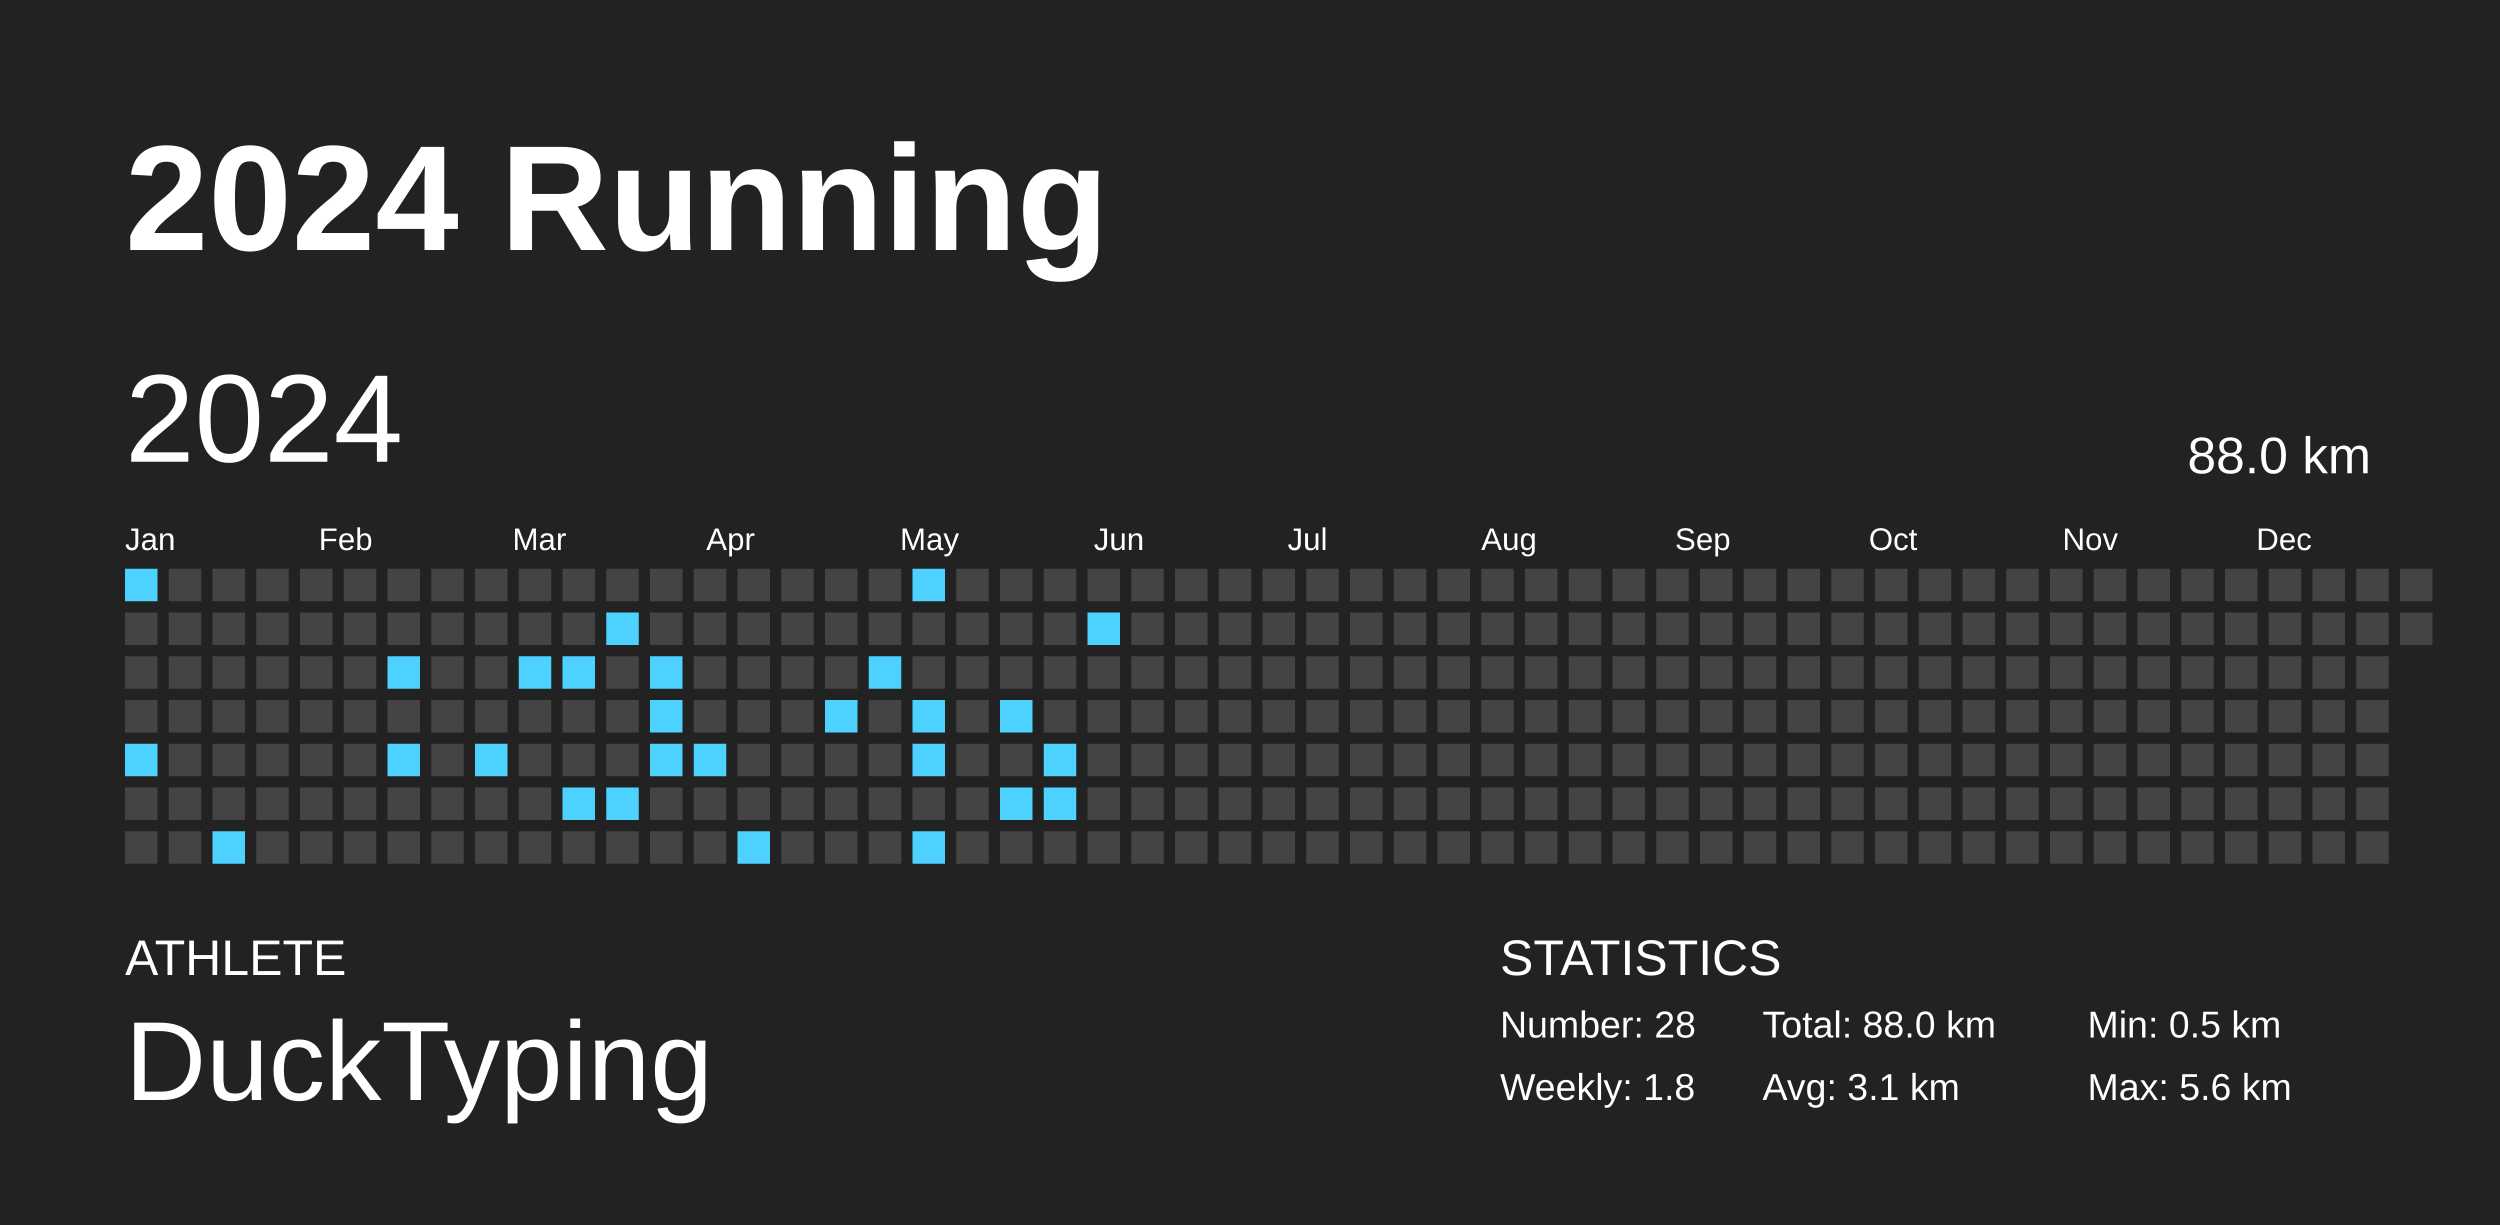
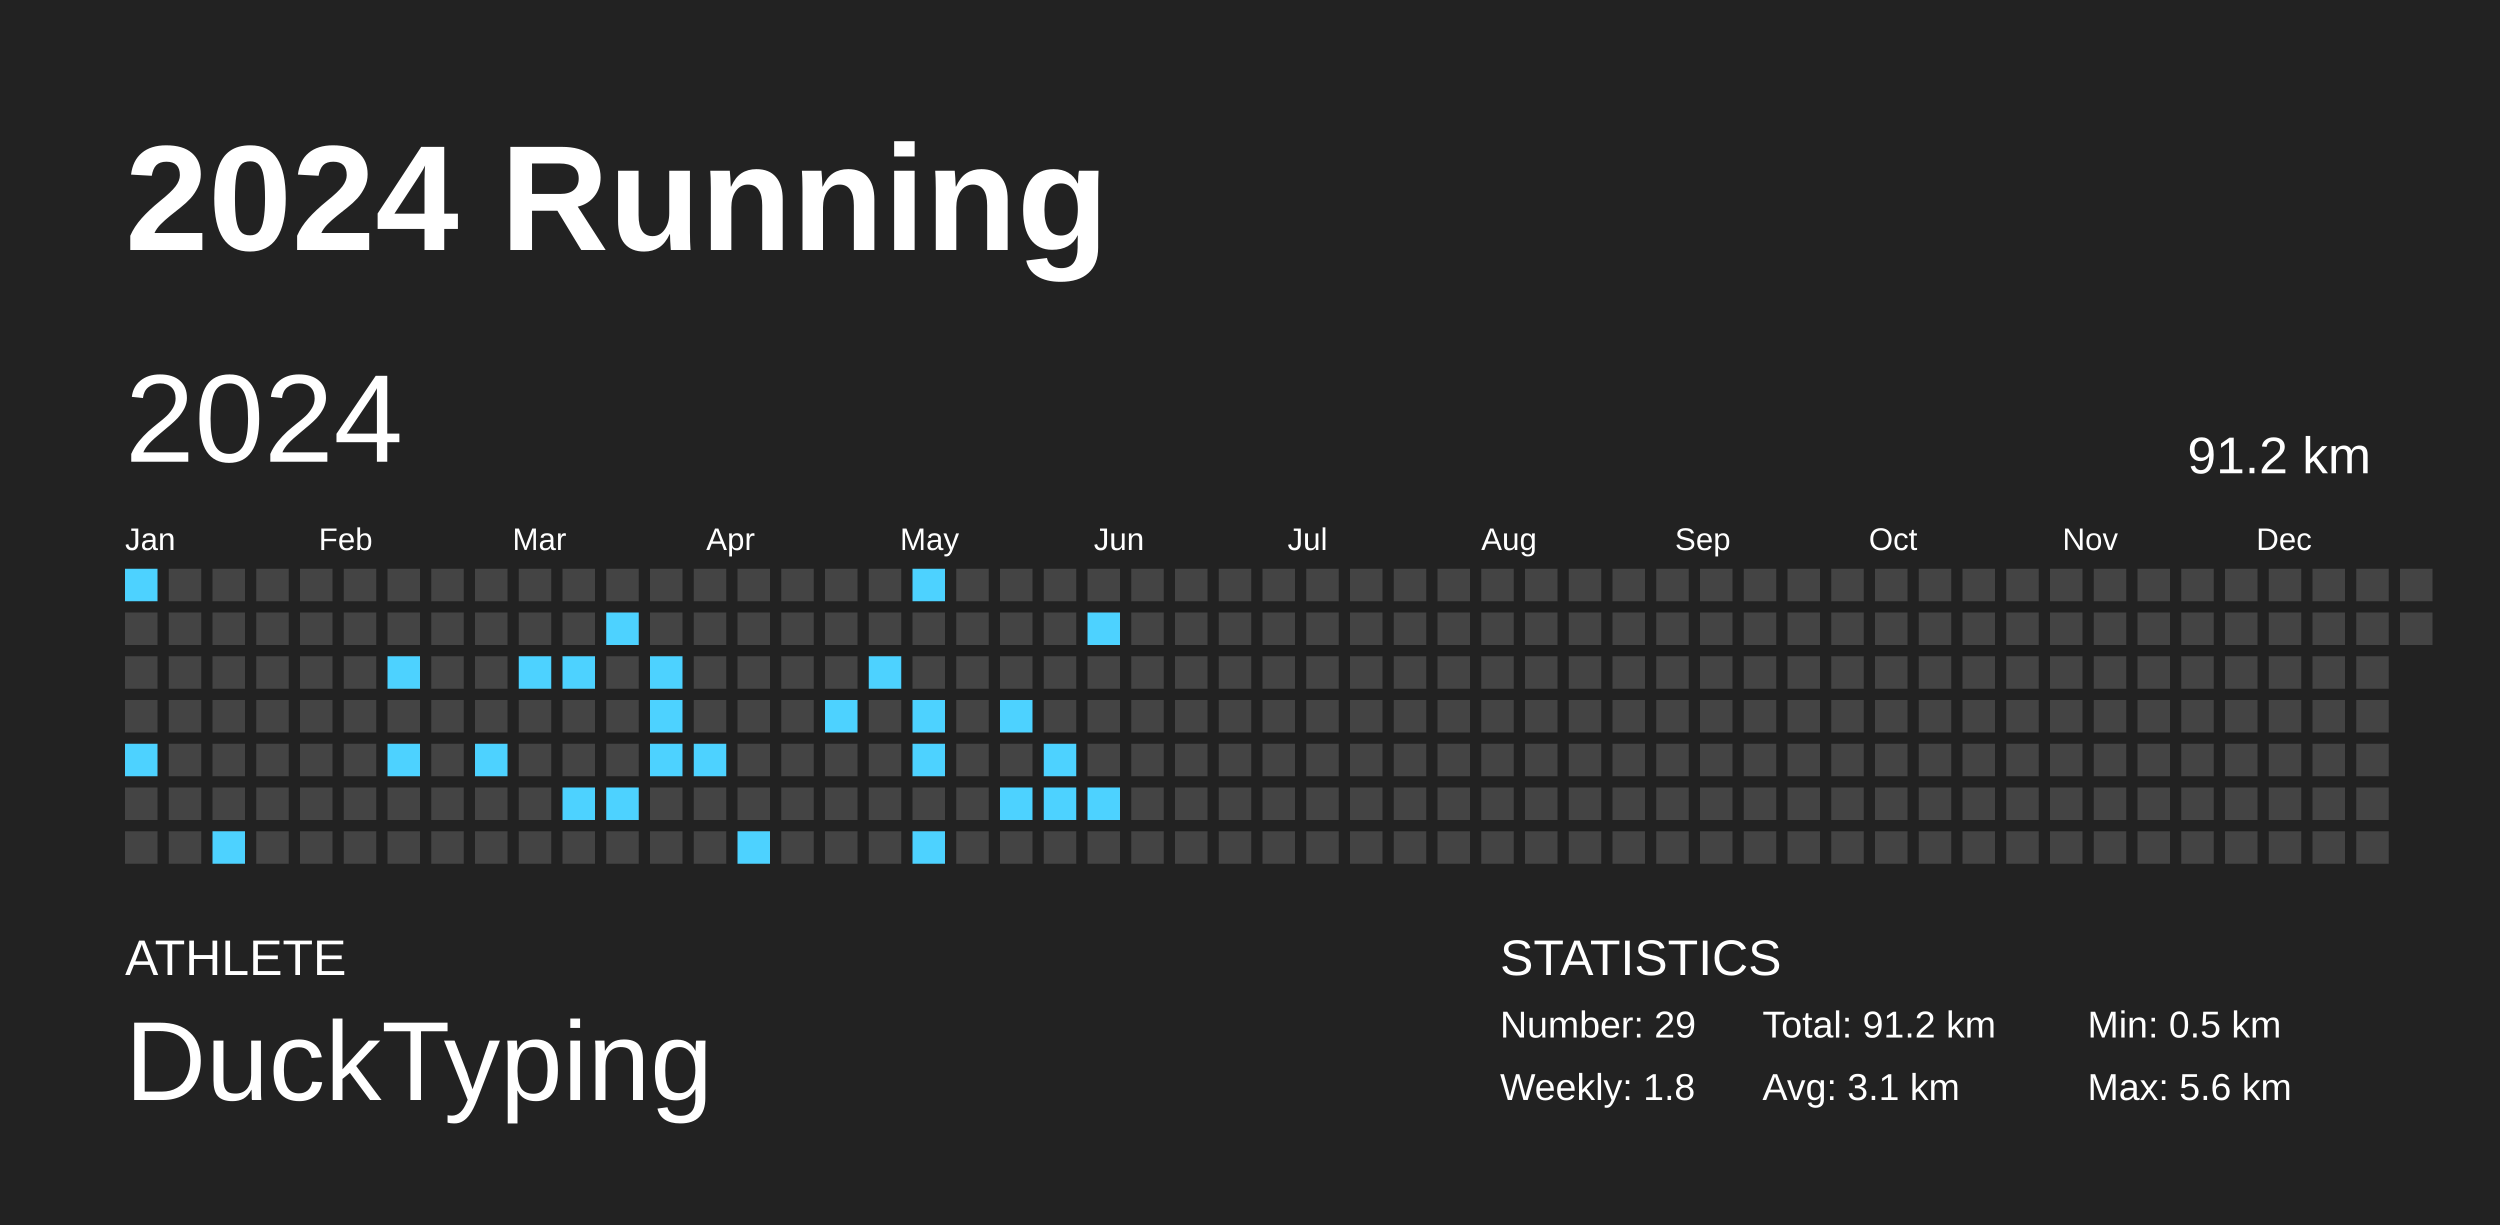
<svg xmlns="http://www.w3.org/2000/svg" baseProfile="full" height="98mm" version="1.1" viewBox="0,0,200,98" width="200mm">
  <defs />
  <rect fill="#222222" height="98" width="200" x="0" y="0" />
  <text fill="#FFFFFF" style="font-size:12px; font-family:Arial; font-weight:bold;" x="10" y="20">2024 Running</text>
  <text fill="#FFFFFF" style="font-size:4px; font-family:Arial" x="10" y="78">ATHLETE</text>
  <text fill="#FFFFFF" style="font-size:9px; font-family:Arial" x="10" y="88">DuckTyping</text>
  <text fill="#FFFFFF" style="font-size:4px; font-family:Arial" x="120" y="78">STATISTICS</text>
-   <text fill="#FFFFFF" style="font-size:3px; font-family:Arial" x="120" y="83">Number: 28</text>
+   <text fill="#FFFFFF" style="font-size:3px; font-family:Arial" x="120" y="83">Number: 29</text>
  <text fill="#FFFFFF" style="font-size:3px; font-family:Arial" x="120" y="88">Weekly: 1.8</text>
-   <text fill="#FFFFFF" style="font-size:3px; font-family:Arial" x="141" y="83">Total: 88.0 km</text>
+   <text fill="#FFFFFF" style="font-size:3px; font-family:Arial" x="141" y="83">Total: 91.2 km</text>
  <text fill="#FFFFFF" style="font-size:3px; font-family:Arial" x="141" y="88">Avg: 3.1 km</text>
  <text fill="#FFFFFF" style="font-size:3px; font-family:Arial" x="167" y="83">Min: 0.5 km</text>
  <text fill="#FFFFFF" style="font-size:3px; font-family:Arial" x="167" y="88">Max: 5.6 km</text>
  <text dominant-baseline="hanging" fill="#FFFFFF" style="font-size:10.0px; font-family:Arial;" x="10" y="30">2024</text>
-   <text dominant-baseline="hanging" fill="#FFFFFF" style="font-size:4.125px; font-family:Arial;" x="175" y="35">88.0 km</text>
+   <text dominant-baseline="hanging" fill="#FFFFFF" style="font-size:4.125px; font-family:Arial;" x="175" y="35">91.2 km</text>
  <text fill="#FFFFFF" style="font-size:2.5px; font-family:Arial" x="10.0" y="44">Jan</text>
  <text fill="#FFFFFF" style="font-size:2.5px; font-family:Arial" x="25.5" y="44">Feb</text>
  <text fill="#FFFFFF" style="font-size:2.5px; font-family:Arial" x="41.0" y="44">Mar</text>
  <text fill="#FFFFFF" style="font-size:2.5px; font-family:Arial" x="56.5" y="44">Apr</text>
  <text fill="#FFFFFF" style="font-size:2.5px; font-family:Arial" x="72.0" y="44">May</text>
  <text fill="#FFFFFF" style="font-size:2.5px; font-family:Arial" x="87.5" y="44">Jun</text>
  <text fill="#FFFFFF" style="font-size:2.5px; font-family:Arial" x="103.0" y="44">Jul</text>
  <text fill="#FFFFFF" style="font-size:2.5px; font-family:Arial" x="118.5" y="44">Aug</text>
  <text fill="#FFFFFF" style="font-size:2.5px; font-family:Arial" x="134.0" y="44">Sep</text>
  <text fill="#FFFFFF" style="font-size:2.5px; font-family:Arial" x="149.5" y="44">Oct</text>
  <text fill="#FFFFFF" style="font-size:2.5px; font-family:Arial" x="165.0" y="44">Nov</text>
  <text fill="#FFFFFF" style="font-size:2.5px; font-family:Arial" x="180.5" y="44">Dec</text>
  <rect fill="#4dd2ff" height="2.6" width="2.6" x="10.0" y="45.5" />
  <rect fill="#444444" height="2.6" width="2.6" x="10.0" y="49.0" />
  <rect fill="#444444" height="2.6" width="2.6" x="10.0" y="52.5" />
  <rect fill="#444444" height="2.6" width="2.6" x="10.0" y="56.0" />
  <rect fill="#4dd2ff" height="2.6" width="2.6" x="10.0" y="59.5" />
  <rect fill="#444444" height="2.6" width="2.6" x="10.0" y="63.0" />
  <rect fill="#444444" height="2.6" width="2.6" x="10.0" y="66.5" />
  <rect fill="#444444" height="2.6" width="2.6" x="13.5" y="45.5" />
  <rect fill="#444444" height="2.6" width="2.6" x="13.5" y="49.0" />
  <rect fill="#444444" height="2.6" width="2.6" x="13.5" y="52.5" />
  <rect fill="#444444" height="2.6" width="2.6" x="13.5" y="56.0" />
  <rect fill="#444444" height="2.6" width="2.6" x="13.5" y="59.5" />
  <rect fill="#444444" height="2.6" width="2.6" x="13.5" y="63.0" />
  <rect fill="#444444" height="2.6" width="2.6" x="13.5" y="66.5" />
  <rect fill="#444444" height="2.6" width="2.6" x="17.0" y="45.5" />
  <rect fill="#444444" height="2.6" width="2.6" x="17.0" y="49.0" />
  <rect fill="#444444" height="2.6" width="2.6" x="17.0" y="52.5" />
  <rect fill="#444444" height="2.6" width="2.6" x="17.0" y="56.0" />
  <rect fill="#444444" height="2.6" width="2.6" x="17.0" y="59.5" />
  <rect fill="#444444" height="2.6" width="2.6" x="17.0" y="63.0" />
  <rect fill="#4dd2ff" height="2.6" width="2.6" x="17.0" y="66.5" />
  <rect fill="#444444" height="2.6" width="2.6" x="20.5" y="45.5" />
  <rect fill="#444444" height="2.6" width="2.6" x="20.5" y="49.0" />
  <rect fill="#444444" height="2.6" width="2.6" x="20.5" y="52.5" />
  <rect fill="#444444" height="2.6" width="2.6" x="20.5" y="56.0" />
  <rect fill="#444444" height="2.6" width="2.6" x="20.5" y="59.5" />
  <rect fill="#444444" height="2.6" width="2.6" x="20.5" y="63.0" />
  <rect fill="#444444" height="2.6" width="2.6" x="20.5" y="66.5" />
  <rect fill="#444444" height="2.6" width="2.6" x="24.0" y="45.5" />
  <rect fill="#444444" height="2.6" width="2.6" x="24.0" y="49.0" />
  <rect fill="#444444" height="2.6" width="2.6" x="24.0" y="52.5" />
  <rect fill="#444444" height="2.6" width="2.6" x="24.0" y="56.0" />
  <rect fill="#444444" height="2.6" width="2.6" x="24.0" y="59.5" />
  <rect fill="#444444" height="2.6" width="2.6" x="24.0" y="63.0" />
  <rect fill="#444444" height="2.6" width="2.6" x="24.0" y="66.5" />
  <rect fill="#444444" height="2.6" width="2.6" x="27.5" y="45.5" />
  <rect fill="#444444" height="2.6" width="2.6" x="27.5" y="49.0" />
  <rect fill="#444444" height="2.6" width="2.6" x="27.5" y="52.5" />
  <rect fill="#444444" height="2.6" width="2.6" x="27.5" y="56.0" />
  <rect fill="#444444" height="2.6" width="2.6" x="27.5" y="59.5" />
  <rect fill="#444444" height="2.6" width="2.6" x="27.5" y="63.0" />
  <rect fill="#444444" height="2.6" width="2.6" x="27.5" y="66.5" />
  <rect fill="#444444" height="2.6" width="2.6" x="31.0" y="45.5" />
  <rect fill="#444444" height="2.6" width="2.6" x="31.0" y="49.0" />
  <rect fill="#4dd2ff" height="2.6" width="2.6" x="31.0" y="52.5" />
  <rect fill="#444444" height="2.6" width="2.6" x="31.0" y="56.0" />
  <rect fill="#4dd2ff" height="2.6" width="2.6" x="31.0" y="59.5" />
  <rect fill="#444444" height="2.6" width="2.6" x="31.0" y="63.0" />
  <rect fill="#444444" height="2.6" width="2.6" x="31.0" y="66.5" />
  <rect fill="#444444" height="2.6" width="2.6" x="34.5" y="45.5" />
  <rect fill="#444444" height="2.6" width="2.6" x="34.5" y="49.0" />
  <rect fill="#444444" height="2.6" width="2.6" x="34.5" y="52.5" />
  <rect fill="#444444" height="2.6" width="2.6" x="34.5" y="56.0" />
  <rect fill="#444444" height="2.6" width="2.6" x="34.5" y="59.5" />
  <rect fill="#444444" height="2.6" width="2.6" x="34.5" y="63.0" />
  <rect fill="#444444" height="2.6" width="2.6" x="34.5" y="66.5" />
  <rect fill="#444444" height="2.6" width="2.6" x="38.0" y="45.5" />
  <rect fill="#444444" height="2.6" width="2.6" x="38.0" y="49.0" />
  <rect fill="#444444" height="2.6" width="2.6" x="38.0" y="52.5" />
  <rect fill="#444444" height="2.6" width="2.6" x="38.0" y="56.0" />
  <rect fill="#4dd2ff" height="2.6" width="2.6" x="38.0" y="59.5" />
  <rect fill="#444444" height="2.6" width="2.6" x="38.0" y="63.0" />
  <rect fill="#444444" height="2.6" width="2.6" x="38.0" y="66.5" />
  <rect fill="#444444" height="2.6" width="2.6" x="41.5" y="45.5" />
  <rect fill="#444444" height="2.6" width="2.6" x="41.5" y="49.0" />
  <rect fill="#4dd2ff" height="2.6" width="2.6" x="41.5" y="52.5" />
  <rect fill="#444444" height="2.6" width="2.6" x="41.5" y="56.0" />
  <rect fill="#444444" height="2.6" width="2.6" x="41.5" y="59.5" />
  <rect fill="#444444" height="2.6" width="2.6" x="41.5" y="63.0" />
  <rect fill="#444444" height="2.6" width="2.6" x="41.5" y="66.5" />
  <rect fill="#444444" height="2.6" width="2.6" x="45.0" y="45.5" />
  <rect fill="#444444" height="2.6" width="2.6" x="45.0" y="49.0" />
  <rect fill="#4dd2ff" height="2.6" width="2.6" x="45.0" y="52.5" />
  <rect fill="#444444" height="2.6" width="2.6" x="45.0" y="56.0" />
  <rect fill="#444444" height="2.6" width="2.6" x="45.0" y="59.5" />
  <rect fill="#4dd2ff" height="2.6" width="2.6" x="45.0" y="63.0" />
  <rect fill="#444444" height="2.6" width="2.6" x="45.0" y="66.5" />
  <rect fill="#444444" height="2.6" width="2.6" x="48.5" y="45.5" />
  <rect fill="#4dd2ff" height="2.6" width="2.6" x="48.5" y="49.0" />
  <rect fill="#444444" height="2.6" width="2.6" x="48.5" y="52.5" />
  <rect fill="#444444" height="2.6" width="2.6" x="48.5" y="56.0" />
  <rect fill="#444444" height="2.6" width="2.6" x="48.5" y="59.5" />
  <rect fill="#4dd2ff" height="2.6" width="2.6" x="48.5" y="63.0" />
  <rect fill="#444444" height="2.6" width="2.6" x="48.5" y="66.5" />
  <rect fill="#444444" height="2.6" width="2.6" x="52.0" y="45.5" />
  <rect fill="#444444" height="2.6" width="2.6" x="52.0" y="49.0" />
  <rect fill="#4dd2ff" height="2.6" width="2.6" x="52.0" y="52.5" />
  <rect fill="#4dd2ff" height="2.6" width="2.6" x="52.0" y="56.0" />
  <rect fill="#4dd2ff" height="2.6" width="2.6" x="52.0" y="59.5" />
  <rect fill="#444444" height="2.6" width="2.6" x="52.0" y="63.0" />
  <rect fill="#444444" height="2.6" width="2.6" x="52.0" y="66.5" />
  <rect fill="#444444" height="2.6" width="2.6" x="55.5" y="45.5" />
  <rect fill="#444444" height="2.6" width="2.6" x="55.5" y="49.0" />
  <rect fill="#444444" height="2.6" width="2.6" x="55.5" y="52.5" />
  <rect fill="#444444" height="2.6" width="2.6" x="55.5" y="56.0" />
  <rect fill="#4dd2ff" height="2.6" width="2.6" x="55.5" y="59.5" />
  <rect fill="#444444" height="2.6" width="2.6" x="55.5" y="63.0" />
  <rect fill="#444444" height="2.6" width="2.6" x="55.5" y="66.5" />
  <rect fill="#444444" height="2.6" width="2.6" x="59.0" y="45.5" />
  <rect fill="#444444" height="2.6" width="2.6" x="59.0" y="49.0" />
  <rect fill="#444444" height="2.6" width="2.6" x="59.0" y="52.5" />
  <rect fill="#444444" height="2.6" width="2.6" x="59.0" y="56.0" />
  <rect fill="#444444" height="2.6" width="2.6" x="59.0" y="59.5" />
  <rect fill="#444444" height="2.6" width="2.6" x="59.0" y="63.0" />
  <rect fill="#4dd2ff" height="2.6" width="2.6" x="59.0" y="66.5" />
  <rect fill="#444444" height="2.6" width="2.6" x="62.5" y="45.5" />
  <rect fill="#444444" height="2.6" width="2.6" x="62.5" y="49.0" />
  <rect fill="#444444" height="2.6" width="2.6" x="62.5" y="52.5" />
  <rect fill="#444444" height="2.6" width="2.6" x="62.5" y="56.0" />
  <rect fill="#444444" height="2.6" width="2.6" x="62.5" y="59.5" />
  <rect fill="#444444" height="2.6" width="2.6" x="62.5" y="63.0" />
  <rect fill="#444444" height="2.6" width="2.6" x="62.5" y="66.5" />
  <rect fill="#444444" height="2.6" width="2.6" x="66.0" y="45.5" />
  <rect fill="#444444" height="2.6" width="2.6" x="66.0" y="49.0" />
  <rect fill="#444444" height="2.6" width="2.6" x="66.0" y="52.5" />
  <rect fill="#4dd2ff" height="2.6" width="2.6" x="66.0" y="56.0" />
  <rect fill="#444444" height="2.6" width="2.6" x="66.0" y="59.5" />
  <rect fill="#444444" height="2.6" width="2.6" x="66.0" y="63.0" />
  <rect fill="#444444" height="2.6" width="2.6" x="66.0" y="66.5" />
  <rect fill="#444444" height="2.6" width="2.6" x="69.5" y="45.5" />
  <rect fill="#444444" height="2.6" width="2.6" x="69.5" y="49.0" />
  <rect fill="#4dd2ff" height="2.6" width="2.6" x="69.5" y="52.5" />
  <rect fill="#444444" height="2.6" width="2.6" x="69.5" y="56.0" />
  <rect fill="#444444" height="2.6" width="2.6" x="69.5" y="59.5" />
  <rect fill="#444444" height="2.6" width="2.6" x="69.5" y="63.0" />
  <rect fill="#444444" height="2.6" width="2.6" x="69.5" y="66.5" />
  <rect fill="#4dd2ff" height="2.6" width="2.6" x="73.0" y="45.5" />
  <rect fill="#444444" height="2.6" width="2.6" x="73.0" y="49.0" />
  <rect fill="#444444" height="2.6" width="2.6" x="73.0" y="52.5" />
  <rect fill="#4dd2ff" height="2.6" width="2.6" x="73.0" y="56.0" />
  <rect fill="#4dd2ff" height="2.6" width="2.6" x="73.0" y="59.5" />
  <rect fill="#444444" height="2.6" width="2.6" x="73.0" y="63.0" />
  <rect fill="#4dd2ff" height="2.6" width="2.6" x="73.0" y="66.5" />
  <rect fill="#444444" height="2.6" width="2.6" x="76.5" y="45.5" />
  <rect fill="#444444" height="2.6" width="2.6" x="76.5" y="49.0" />
  <rect fill="#444444" height="2.6" width="2.6" x="76.5" y="52.5" />
  <rect fill="#444444" height="2.6" width="2.6" x="76.5" y="56.0" />
  <rect fill="#444444" height="2.6" width="2.6" x="76.5" y="59.5" />
  <rect fill="#444444" height="2.6" width="2.6" x="76.5" y="63.0" />
  <rect fill="#444444" height="2.6" width="2.6" x="76.5" y="66.5" />
  <rect fill="#444444" height="2.6" width="2.6" x="80.0" y="45.5" />
  <rect fill="#444444" height="2.6" width="2.6" x="80.0" y="49.0" />
  <rect fill="#444444" height="2.6" width="2.6" x="80.0" y="52.5" />
  <rect fill="#4dd2ff" height="2.6" width="2.6" x="80.0" y="56.0" />
  <rect fill="#444444" height="2.6" width="2.6" x="80.0" y="59.5" />
  <rect fill="#4dd2ff" height="2.6" width="2.6" x="80.0" y="63.0" />
  <rect fill="#444444" height="2.6" width="2.6" x="80.0" y="66.5" />
  <rect fill="#444444" height="2.6" width="2.6" x="83.5" y="45.5" />
  <rect fill="#444444" height="2.6" width="2.6" x="83.5" y="49.0" />
  <rect fill="#444444" height="2.6" width="2.6" x="83.5" y="52.5" />
  <rect fill="#444444" height="2.6" width="2.6" x="83.5" y="56.0" />
  <rect fill="#4dd2ff" height="2.6" width="2.6" x="83.5" y="59.5" />
  <rect fill="#4dd2ff" height="2.6" width="2.6" x="83.5" y="63.0" />
  <rect fill="#444444" height="2.6" width="2.6" x="83.5" y="66.5" />
  <rect fill="#444444" height="2.6" width="2.6" x="87.0" y="45.5" />
  <rect fill="#4dd2ff" height="2.6" width="2.6" x="87.0" y="49.0" />
  <rect fill="#444444" height="2.6" width="2.6" x="87.0" y="52.5" />
  <rect fill="#444444" height="2.6" width="2.6" x="87.0" y="56.0" />
  <rect fill="#444444" height="2.6" width="2.6" x="87.0" y="59.5" />
-   <rect fill="#444444" height="2.6" width="2.6" x="87.0" y="63.0" />
+   <rect fill="#4dd2ff" height="2.6" width="2.6" x="87.0" y="63.0" />
  <rect fill="#444444" height="2.6" width="2.6" x="87.0" y="66.5" />
  <rect fill="#444444" height="2.6" width="2.6" x="90.5" y="45.5" />
  <rect fill="#444444" height="2.6" width="2.6" x="90.5" y="49.0" />
  <rect fill="#444444" height="2.6" width="2.6" x="90.5" y="52.5" />
  <rect fill="#444444" height="2.6" width="2.6" x="90.5" y="56.0" />
  <rect fill="#444444" height="2.6" width="2.6" x="90.5" y="59.5" />
  <rect fill="#444444" height="2.6" width="2.6" x="90.5" y="63.0" />
  <rect fill="#444444" height="2.6" width="2.6" x="90.5" y="66.5" />
  <rect fill="#444444" height="2.6" width="2.6" x="94.0" y="45.5" />
  <rect fill="#444444" height="2.6" width="2.6" x="94.0" y="49.0" />
  <rect fill="#444444" height="2.6" width="2.6" x="94.0" y="52.5" />
  <rect fill="#444444" height="2.6" width="2.6" x="94.0" y="56.0" />
  <rect fill="#444444" height="2.6" width="2.6" x="94.0" y="59.5" />
  <rect fill="#444444" height="2.6" width="2.6" x="94.0" y="63.0" />
  <rect fill="#444444" height="2.6" width="2.6" x="94.0" y="66.5" />
  <rect fill="#444444" height="2.6" width="2.6" x="97.5" y="45.5" />
  <rect fill="#444444" height="2.6" width="2.6" x="97.5" y="49.0" />
  <rect fill="#444444" height="2.6" width="2.6" x="97.5" y="52.5" />
  <rect fill="#444444" height="2.6" width="2.6" x="97.5" y="56.0" />
  <rect fill="#444444" height="2.6" width="2.6" x="97.5" y="59.5" />
  <rect fill="#444444" height="2.6" width="2.6" x="97.5" y="63.0" />
  <rect fill="#444444" height="2.6" width="2.6" x="97.5" y="66.5" />
  <rect fill="#444444" height="2.6" width="2.6" x="101.0" y="45.5" />
  <rect fill="#444444" height="2.6" width="2.6" x="101.0" y="49.0" />
  <rect fill="#444444" height="2.6" width="2.6" x="101.0" y="52.5" />
  <rect fill="#444444" height="2.6" width="2.6" x="101.0" y="56.0" />
  <rect fill="#444444" height="2.6" width="2.6" x="101.0" y="59.5" />
  <rect fill="#444444" height="2.6" width="2.6" x="101.0" y="63.0" />
  <rect fill="#444444" height="2.6" width="2.6" x="101.0" y="66.5" />
  <rect fill="#444444" height="2.6" width="2.6" x="104.5" y="45.5" />
  <rect fill="#444444" height="2.6" width="2.6" x="104.5" y="49.0" />
  <rect fill="#444444" height="2.6" width="2.6" x="104.5" y="52.5" />
  <rect fill="#444444" height="2.6" width="2.6" x="104.5" y="56.0" />
  <rect fill="#444444" height="2.6" width="2.6" x="104.5" y="59.5" />
  <rect fill="#444444" height="2.6" width="2.6" x="104.5" y="63.0" />
  <rect fill="#444444" height="2.6" width="2.6" x="104.5" y="66.5" />
  <rect fill="#444444" height="2.6" width="2.6" x="108.0" y="45.5" />
  <rect fill="#444444" height="2.6" width="2.6" x="108.0" y="49.0" />
  <rect fill="#444444" height="2.6" width="2.6" x="108.0" y="52.5" />
  <rect fill="#444444" height="2.6" width="2.6" x="108.0" y="56.0" />
  <rect fill="#444444" height="2.6" width="2.6" x="108.0" y="59.5" />
  <rect fill="#444444" height="2.6" width="2.6" x="108.0" y="63.0" />
  <rect fill="#444444" height="2.6" width="2.6" x="108.0" y="66.5" />
  <rect fill="#444444" height="2.6" width="2.6" x="111.5" y="45.5" />
  <rect fill="#444444" height="2.6" width="2.6" x="111.5" y="49.0" />
  <rect fill="#444444" height="2.6" width="2.6" x="111.5" y="52.5" />
  <rect fill="#444444" height="2.6" width="2.6" x="111.5" y="56.0" />
  <rect fill="#444444" height="2.6" width="2.6" x="111.5" y="59.5" />
  <rect fill="#444444" height="2.6" width="2.6" x="111.5" y="63.0" />
  <rect fill="#444444" height="2.6" width="2.6" x="111.5" y="66.5" />
  <rect fill="#444444" height="2.6" width="2.6" x="115.0" y="45.5" />
  <rect fill="#444444" height="2.6" width="2.6" x="115.0" y="49.0" />
  <rect fill="#444444" height="2.6" width="2.6" x="115.0" y="52.5" />
  <rect fill="#444444" height="2.6" width="2.6" x="115.0" y="56.0" />
  <rect fill="#444444" height="2.6" width="2.6" x="115.0" y="59.5" />
  <rect fill="#444444" height="2.6" width="2.6" x="115.0" y="63.0" />
  <rect fill="#444444" height="2.6" width="2.6" x="115.0" y="66.5" />
  <rect fill="#444444" height="2.6" width="2.6" x="118.5" y="45.5" />
  <rect fill="#444444" height="2.6" width="2.6" x="118.5" y="49.0" />
  <rect fill="#444444" height="2.6" width="2.6" x="118.5" y="52.5" />
  <rect fill="#444444" height="2.6" width="2.6" x="118.5" y="56.0" />
  <rect fill="#444444" height="2.6" width="2.6" x="118.5" y="59.5" />
  <rect fill="#444444" height="2.6" width="2.6" x="118.5" y="63.0" />
  <rect fill="#444444" height="2.6" width="2.6" x="118.5" y="66.5" />
  <rect fill="#444444" height="2.6" width="2.6" x="122.0" y="45.5" />
  <rect fill="#444444" height="2.6" width="2.6" x="122.0" y="49.0" />
  <rect fill="#444444" height="2.6" width="2.6" x="122.0" y="52.5" />
  <rect fill="#444444" height="2.6" width="2.6" x="122.0" y="56.0" />
  <rect fill="#444444" height="2.6" width="2.6" x="122.0" y="59.5" />
  <rect fill="#444444" height="2.6" width="2.6" x="122.0" y="63.0" />
  <rect fill="#444444" height="2.6" width="2.6" x="122.0" y="66.5" />
  <rect fill="#444444" height="2.6" width="2.6" x="125.5" y="45.5" />
  <rect fill="#444444" height="2.6" width="2.6" x="125.5" y="49.0" />
  <rect fill="#444444" height="2.6" width="2.6" x="125.5" y="52.5" />
  <rect fill="#444444" height="2.6" width="2.6" x="125.5" y="56.0" />
  <rect fill="#444444" height="2.6" width="2.6" x="125.5" y="59.5" />
  <rect fill="#444444" height="2.6" width="2.6" x="125.5" y="63.0" />
  <rect fill="#444444" height="2.6" width="2.6" x="125.5" y="66.5" />
  <rect fill="#444444" height="2.6" width="2.6" x="129.0" y="45.5" />
  <rect fill="#444444" height="2.6" width="2.6" x="129.0" y="49.0" />
  <rect fill="#444444" height="2.6" width="2.6" x="129.0" y="52.5" />
  <rect fill="#444444" height="2.6" width="2.6" x="129.0" y="56.0" />
  <rect fill="#444444" height="2.6" width="2.6" x="129.0" y="59.5" />
  <rect fill="#444444" height="2.6" width="2.6" x="129.0" y="63.0" />
  <rect fill="#444444" height="2.6" width="2.6" x="129.0" y="66.5" />
  <rect fill="#444444" height="2.6" width="2.6" x="132.5" y="45.5" />
  <rect fill="#444444" height="2.6" width="2.6" x="132.5" y="49.0" />
  <rect fill="#444444" height="2.6" width="2.6" x="132.5" y="52.5" />
  <rect fill="#444444" height="2.6" width="2.6" x="132.5" y="56.0" />
  <rect fill="#444444" height="2.6" width="2.6" x="132.5" y="59.5" />
  <rect fill="#444444" height="2.6" width="2.6" x="132.5" y="63.0" />
  <rect fill="#444444" height="2.6" width="2.6" x="132.5" y="66.5" />
  <rect fill="#444444" height="2.6" width="2.6" x="136.0" y="45.5" />
  <rect fill="#444444" height="2.6" width="2.6" x="136.0" y="49.0" />
  <rect fill="#444444" height="2.6" width="2.6" x="136.0" y="52.5" />
  <rect fill="#444444" height="2.6" width="2.6" x="136.0" y="56.0" />
  <rect fill="#444444" height="2.6" width="2.6" x="136.0" y="59.5" />
  <rect fill="#444444" height="2.6" width="2.6" x="136.0" y="63.0" />
  <rect fill="#444444" height="2.6" width="2.6" x="136.0" y="66.5" />
  <rect fill="#444444" height="2.6" width="2.6" x="139.5" y="45.5" />
  <rect fill="#444444" height="2.6" width="2.6" x="139.5" y="49.0" />
  <rect fill="#444444" height="2.6" width="2.6" x="139.5" y="52.5" />
  <rect fill="#444444" height="2.6" width="2.6" x="139.5" y="56.0" />
  <rect fill="#444444" height="2.6" width="2.6" x="139.5" y="59.5" />
  <rect fill="#444444" height="2.6" width="2.6" x="139.5" y="63.0" />
  <rect fill="#444444" height="2.6" width="2.6" x="139.5" y="66.5" />
  <rect fill="#444444" height="2.6" width="2.6" x="143.0" y="45.5" />
  <rect fill="#444444" height="2.6" width="2.6" x="143.0" y="49.0" />
  <rect fill="#444444" height="2.6" width="2.6" x="143.0" y="52.5" />
  <rect fill="#444444" height="2.6" width="2.6" x="143.0" y="56.0" />
  <rect fill="#444444" height="2.6" width="2.6" x="143.0" y="59.5" />
  <rect fill="#444444" height="2.6" width="2.6" x="143.0" y="63.0" />
  <rect fill="#444444" height="2.6" width="2.6" x="143.0" y="66.5" />
  <rect fill="#444444" height="2.6" width="2.6" x="146.5" y="45.5" />
  <rect fill="#444444" height="2.6" width="2.6" x="146.5" y="49.0" />
  <rect fill="#444444" height="2.6" width="2.6" x="146.5" y="52.5" />
  <rect fill="#444444" height="2.6" width="2.6" x="146.5" y="56.0" />
  <rect fill="#444444" height="2.6" width="2.6" x="146.5" y="59.5" />
  <rect fill="#444444" height="2.6" width="2.6" x="146.5" y="63.0" />
  <rect fill="#444444" height="2.6" width="2.6" x="146.5" y="66.5" />
  <rect fill="#444444" height="2.6" width="2.6" x="150.0" y="45.5" />
  <rect fill="#444444" height="2.6" width="2.6" x="150.0" y="49.0" />
  <rect fill="#444444" height="2.6" width="2.6" x="150.0" y="52.5" />
  <rect fill="#444444" height="2.6" width="2.6" x="150.0" y="56.0" />
  <rect fill="#444444" height="2.6" width="2.6" x="150.0" y="59.5" />
  <rect fill="#444444" height="2.6" width="2.6" x="150.0" y="63.0" />
  <rect fill="#444444" height="2.6" width="2.6" x="150.0" y="66.5" />
  <rect fill="#444444" height="2.6" width="2.6" x="153.5" y="45.5" />
  <rect fill="#444444" height="2.6" width="2.6" x="153.5" y="49.0" />
  <rect fill="#444444" height="2.6" width="2.6" x="153.5" y="52.5" />
  <rect fill="#444444" height="2.6" width="2.6" x="153.5" y="56.0" />
  <rect fill="#444444" height="2.6" width="2.6" x="153.5" y="59.5" />
  <rect fill="#444444" height="2.6" width="2.6" x="153.5" y="63.0" />
  <rect fill="#444444" height="2.6" width="2.6" x="153.5" y="66.5" />
  <rect fill="#444444" height="2.6" width="2.6" x="157.0" y="45.5" />
  <rect fill="#444444" height="2.6" width="2.6" x="157.0" y="49.0" />
  <rect fill="#444444" height="2.6" width="2.6" x="157.0" y="52.5" />
  <rect fill="#444444" height="2.6" width="2.6" x="157.0" y="56.0" />
  <rect fill="#444444" height="2.6" width="2.6" x="157.0" y="59.5" />
  <rect fill="#444444" height="2.6" width="2.6" x="157.0" y="63.0" />
  <rect fill="#444444" height="2.6" width="2.6" x="157.0" y="66.5" />
  <rect fill="#444444" height="2.6" width="2.6" x="160.5" y="45.5" />
  <rect fill="#444444" height="2.6" width="2.6" x="160.5" y="49.0" />
  <rect fill="#444444" height="2.6" width="2.6" x="160.5" y="52.5" />
  <rect fill="#444444" height="2.6" width="2.6" x="160.5" y="56.0" />
  <rect fill="#444444" height="2.6" width="2.6" x="160.5" y="59.5" />
  <rect fill="#444444" height="2.6" width="2.6" x="160.5" y="63.0" />
  <rect fill="#444444" height="2.6" width="2.6" x="160.5" y="66.5" />
  <rect fill="#444444" height="2.6" width="2.6" x="164.0" y="45.5" />
  <rect fill="#444444" height="2.6" width="2.6" x="164.0" y="49.0" />
  <rect fill="#444444" height="2.6" width="2.6" x="164.0" y="52.5" />
  <rect fill="#444444" height="2.6" width="2.6" x="164.0" y="56.0" />
  <rect fill="#444444" height="2.6" width="2.6" x="164.0" y="59.5" />
  <rect fill="#444444" height="2.6" width="2.6" x="164.0" y="63.0" />
  <rect fill="#444444" height="2.6" width="2.6" x="164.0" y="66.5" />
  <rect fill="#444444" height="2.6" width="2.6" x="167.5" y="45.5" />
  <rect fill="#444444" height="2.6" width="2.6" x="167.5" y="49.0" />
  <rect fill="#444444" height="2.6" width="2.6" x="167.5" y="52.5" />
  <rect fill="#444444" height="2.6" width="2.6" x="167.5" y="56.0" />
  <rect fill="#444444" height="2.6" width="2.6" x="167.5" y="59.5" />
  <rect fill="#444444" height="2.6" width="2.6" x="167.5" y="63.0" />
  <rect fill="#444444" height="2.6" width="2.6" x="167.5" y="66.5" />
  <rect fill="#444444" height="2.6" width="2.6" x="171.0" y="45.5" />
  <rect fill="#444444" height="2.6" width="2.6" x="171.0" y="49.0" />
  <rect fill="#444444" height="2.6" width="2.6" x="171.0" y="52.5" />
  <rect fill="#444444" height="2.6" width="2.6" x="171.0" y="56.0" />
  <rect fill="#444444" height="2.6" width="2.6" x="171.0" y="59.5" />
  <rect fill="#444444" height="2.6" width="2.6" x="171.0" y="63.0" />
  <rect fill="#444444" height="2.6" width="2.6" x="171.0" y="66.5" />
  <rect fill="#444444" height="2.6" width="2.6" x="174.5" y="45.5" />
  <rect fill="#444444" height="2.6" width="2.6" x="174.5" y="49.0" />
  <rect fill="#444444" height="2.6" width="2.6" x="174.5" y="52.5" />
  <rect fill="#444444" height="2.6" width="2.6" x="174.5" y="56.0" />
  <rect fill="#444444" height="2.6" width="2.6" x="174.5" y="59.5" />
  <rect fill="#444444" height="2.6" width="2.6" x="174.5" y="63.0" />
  <rect fill="#444444" height="2.6" width="2.6" x="174.5" y="66.5" />
  <rect fill="#444444" height="2.6" width="2.6" x="178.0" y="45.5" />
  <rect fill="#444444" height="2.6" width="2.6" x="178.0" y="49.0" />
  <rect fill="#444444" height="2.6" width="2.6" x="178.0" y="52.5" />
  <rect fill="#444444" height="2.6" width="2.6" x="178.0" y="56.0" />
  <rect fill="#444444" height="2.6" width="2.6" x="178.0" y="59.5" />
  <rect fill="#444444" height="2.6" width="2.6" x="178.0" y="63.0" />
  <rect fill="#444444" height="2.6" width="2.6" x="178.0" y="66.5" />
  <rect fill="#444444" height="2.6" width="2.6" x="181.5" y="45.5" />
  <rect fill="#444444" height="2.6" width="2.6" x="181.5" y="49.0" />
  <rect fill="#444444" height="2.6" width="2.6" x="181.5" y="52.5" />
  <rect fill="#444444" height="2.6" width="2.6" x="181.5" y="56.0" />
  <rect fill="#444444" height="2.6" width="2.6" x="181.5" y="59.5" />
  <rect fill="#444444" height="2.6" width="2.6" x="181.5" y="63.0" />
  <rect fill="#444444" height="2.6" width="2.6" x="181.5" y="66.5" />
  <rect fill="#444444" height="2.6" width="2.6" x="185.0" y="45.5" />
  <rect fill="#444444" height="2.6" width="2.6" x="185.0" y="49.0" />
  <rect fill="#444444" height="2.6" width="2.6" x="185.0" y="52.5" />
  <rect fill="#444444" height="2.6" width="2.6" x="185.0" y="56.0" />
  <rect fill="#444444" height="2.6" width="2.6" x="185.0" y="59.5" />
  <rect fill="#444444" height="2.6" width="2.6" x="185.0" y="63.0" />
  <rect fill="#444444" height="2.6" width="2.6" x="185.0" y="66.5" />
  <rect fill="#444444" height="2.6" width="2.6" x="188.5" y="45.5" />
  <rect fill="#444444" height="2.6" width="2.6" x="188.5" y="49.0" />
  <rect fill="#444444" height="2.6" width="2.6" x="188.5" y="52.5" />
  <rect fill="#444444" height="2.6" width="2.6" x="188.5" y="56.0" />
  <rect fill="#444444" height="2.6" width="2.6" x="188.5" y="59.5" />
  <rect fill="#444444" height="2.6" width="2.6" x="188.5" y="63.0" />
  <rect fill="#444444" height="2.6" width="2.6" x="188.5" y="66.5" />
  <rect fill="#444444" height="2.6" width="2.6" x="192.0" y="45.5" />
  <rect fill="#444444" height="2.6" width="2.6" x="192.0" y="49.0" />
</svg>
